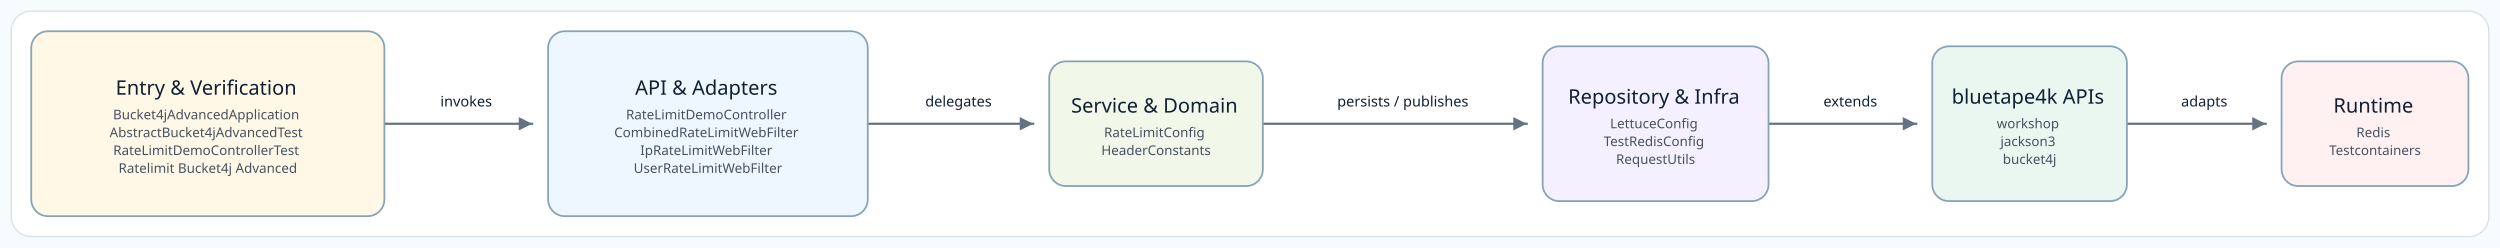
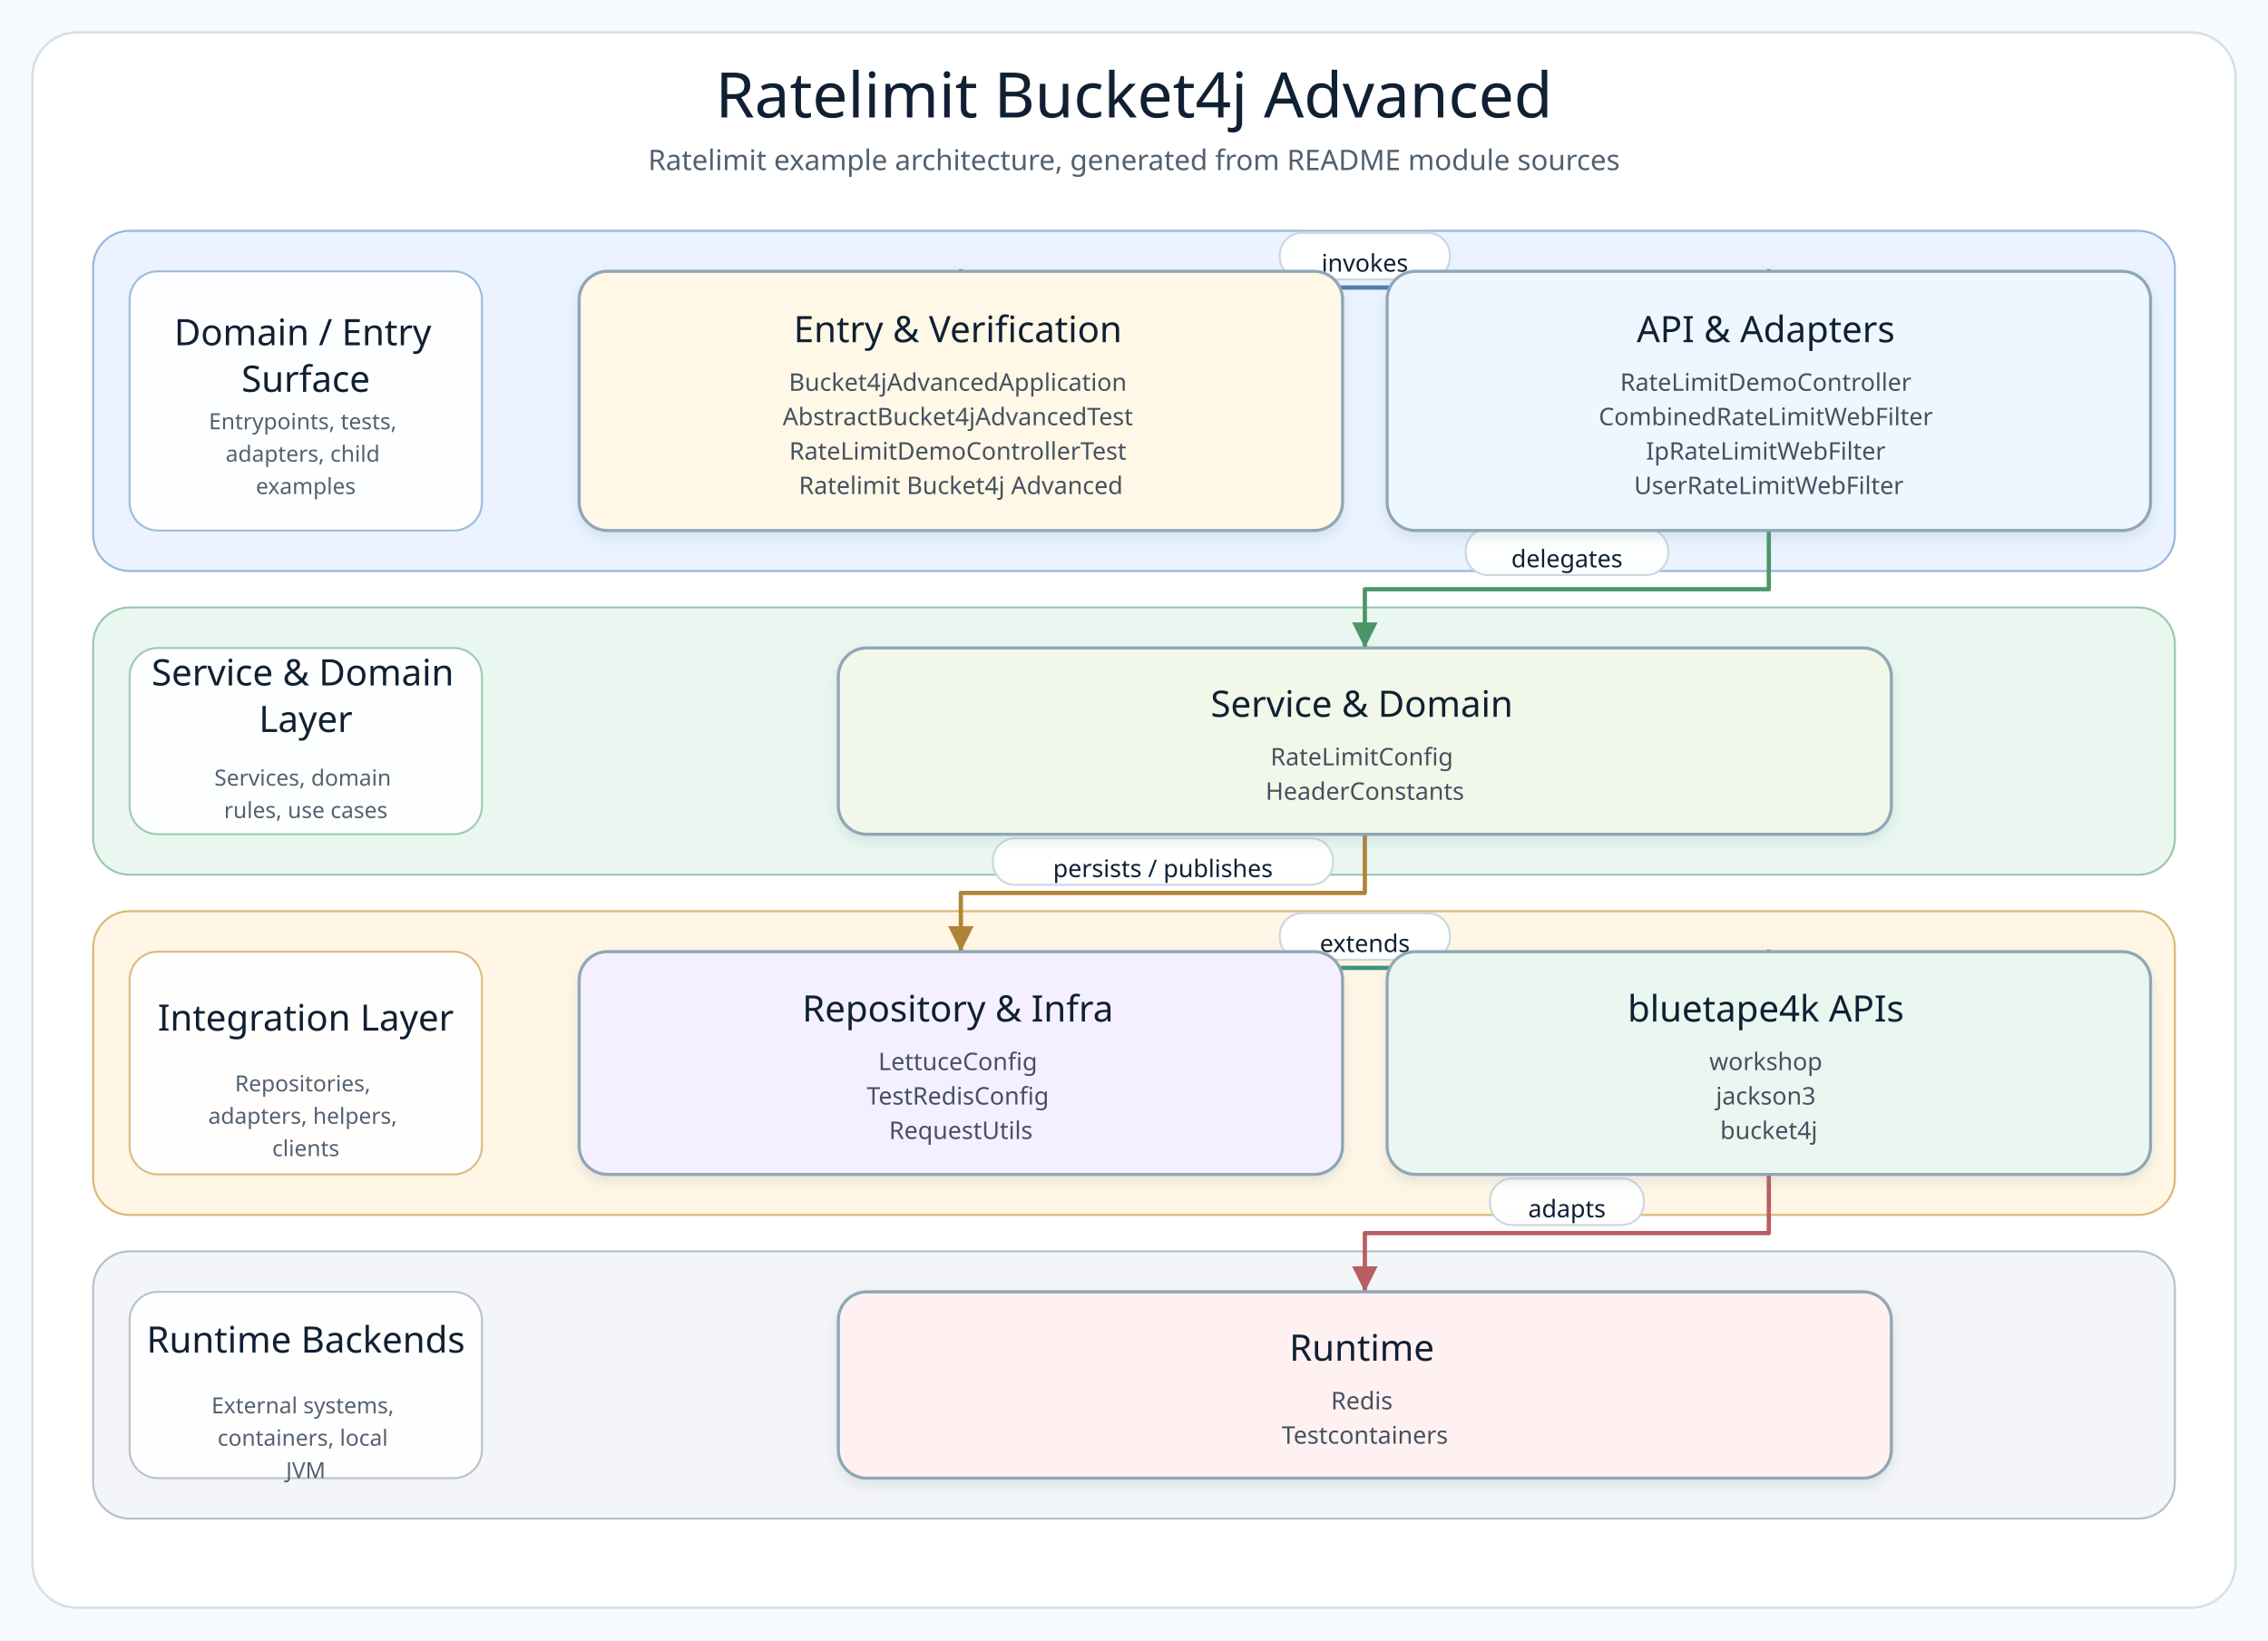
- <svg xmlns="http://www.w3.org/2000/svg" width="2240" height="222" viewBox="0 0 2240 222" role="img" aria-label="Source-derived README architecture diagram">
+ <svg xmlns="http://www.w3.org/2000/svg" width="1120" height="810" viewBox="0 0 1120 810" role="img" aria-label="Ratelimit Bucket4j Advanced architecture diagram">
  <defs>
-     <marker id="arrow" markerWidth="8" markerHeight="8" refX="7" refY="4" orient="auto" markerUnits="strokeWidth">
-       <path d="M 1 1 L 7 4 L 1 7 Z" fill="#637383" />
+     <filter id="softShadow" x="-8%" y="-8%" width="116%" height="124%">
+       <feDropShadow dx="0" dy="3" stdDeviation="3" flood-color="#7890A5" flood-opacity="0.18" />
+     </filter>
+     <marker id="arrow-api" markerWidth="8" markerHeight="8" refX="7" refY="4" orient="auto" markerUnits="strokeWidth">
+       <path d="M 1 1 L 7 4 L 1 7 Z" fill="#4F7DB5" />
+     </marker>
+     <marker id="arrow-service" markerWidth="8" markerHeight="8" refX="7" refY="4" orient="auto" markerUnits="strokeWidth">
+       <path d="M 1 1 L 7 4 L 1 7 Z" fill="#4A9667" />
+     </marker>
+     <marker id="arrow-infra" markerWidth="8" markerHeight="8" refX="7" refY="4" orient="auto" markerUnits="strokeWidth">
+       <path d="M 1 1 L 7 4 L 1 7 Z" fill="#B18435" />
+     </marker>
+     <marker id="arrow-bt" markerWidth="8" markerHeight="8" refX="7" refY="4" orient="auto" markerUnits="strokeWidth">
+       <path d="M 1 1 L 7 4 L 1 7 Z" fill="#3E927D" />
+     </marker>
+     <marker id="arrow-runtime" markerWidth="8" markerHeight="8" refX="7" refY="4" orient="auto" markerUnits="strokeWidth">
+       <path d="M 1 1 L 7 4 L 1 7 Z" fill="#B85E63" />
    </marker>
    <style>
      .canvas { fill: #F8FBFD; }
      .frame { fill: #FFFFFF; stroke: #D5E0E8; stroke-width: 1.2; }
-       .node rect { stroke-width: 1.6; }
+       .diagram-title { font-family: "Architects Daughter"; font-size: 31px; fill: #102033; }
+       .diagram-subtitle { font-family: "Comic Mono"; font-size: 14px; fill: #51606F; }
+       .layer-title { font-family: "Architects Daughter"; font-size: 18px; fill: #102033; }
+       .layer-detail { font-family: "Comic Mono"; font-size: 11px; fill: #536170; }
+       .node rect { stroke-width: 1.5; }
      .node-title { font-family: "Architects Daughter"; font-size: 18px; fill: #102033; }
      .node-detail { font-family: "Comic Mono"; font-size: 12px; fill: #465160; }
-       .edge-label { font-family: "Comic Mono"; font-size: 13px; fill: #102033; paint-order: stroke; stroke: #FFFFFF; stroke-width: 4px; stroke-linejoin: round; }
-       .connector { fill: none; stroke: #637383; stroke-width: 2; stroke-linecap: square; stroke-linejoin: round; }
+       .edge-label-bg { fill: #FFFFFF; stroke: #CAD6E0; stroke-width: 1; opacity: 0.96; }
+       .edge-label { font-family: "Comic Mono"; font-size: 12px; fill: #102033; dominant-baseline: middle; }
    </style>
  </defs>
-   <rect class="canvas" width="2240" height="222" />
-   <rect class="frame" x="10" y="10" width="2220" height="202" rx="18" />
+   <rect class="canvas" width="1120" height="810" />
+   <rect class="frame" x="16" y="16" width="1088" height="778" rx="22" />
+   <text class="diagram-title" x="560.0" y="58" text-anchor="middle">Ratelimit Bucket4j Advanced</text>
+   <text class="diagram-subtitle" x="560.0" y="84" text-anchor="middle">Ratelimit example architecture, generated from README module sources</text>
  <g>
-     <polyline class="connector" points="344.8,110.9 344.8,110.9 476.8,110.9 476.8,110.9" marker-end="url(#arrow)" />
-     <text class="edge-label" x="417.7" y="95.4" text-anchor="middle">invokes</text>
-     <polyline class="connector" points="778.1,110.9 778.1,110.9 925.7,110.9 925.7,110.9" marker-end="url(#arrow)" />
-     <text class="edge-label" x="858.8" y="95.4" text-anchor="middle">delegates</text>
-     <polyline class="connector" points="1132.4,110.9 1132.4,110.9 1367.9,110.9 1367.9,110.9" marker-end="url(#arrow)" />
-     <text class="edge-label" x="1256.9" y="95.4" text-anchor="middle">persists / publishes</text>
-     <polyline class="connector" points="1585.3,110.9 1585.3,110.9 1716.9,110.9 1716.9,110.9" marker-end="url(#arrow)" />
-     <text class="edge-label" x="1657.9" y="95.4" text-anchor="middle">extends</text>
-     <polyline class="connector" points="1906.3,110.9 1906.3,110.9 2030.0,110.9 2030.0,110.9" marker-end="url(#arrow)" />
-     <text class="edge-label" x="1975.0" y="95.4" text-anchor="middle">adapts</text>
-     <g class="node" data-node="entry">
-       <rect x="28.0" y="28.0" width="316.4" height="165.7" rx="15" fill="#FFF8E7" stroke="#88A3B5" />
+     <g class="layer" data-layer="surface">
+       <rect x="46.0" y="114.0" width="1028.0" height="168.0" rx="18" fill="#EAF3FF" stroke="#9AB7D9" />
+       <rect x="64.0" y="134.0" width="174" height="128.0" rx="14" fill="#FFFFFF" stroke="#9AB7D9" opacity="0.92" />
      <text text-anchor="middle">
-         <tspan class="node-title" x="186.2" y="84.9">Entry &amp; Verification</tspan>
-         <tspan class="node-detail" x="186.2" y="106.9">Bucket4jAdvancedApplication</tspan>
-         <tspan class="node-detail" x="186.2" y="122.9">AbstractBucket4jAdvancedTest</tspan>
-         <tspan class="node-detail" x="186.2" y="138.9">RateLimitDemoControllerTest</tspan>
-         <tspan class="node-detail" x="186.2" y="154.9">Ratelimit Bucket4j Advanced</tspan>
+         <tspan class="layer-title" x="151.0" y="170.5">Domain / Entry</tspan>
+         <tspan class="layer-title" x="151.0" y="193.5">Surface</tspan>
+       </text>
+       <text text-anchor="middle">
+         <tspan class="layer-detail" x="151.0" y="212.0">Entrypoints, tests,</tspan>
+         <tspan class="layer-detail" x="151.0" y="228.0">adapters, child</tspan>
+         <tspan class="layer-detail" x="151.0" y="244.0">examples</tspan>
      </text>
    </g>
-     <g class="node" data-node="api">
-       <rect x="491.1" y="28.0" width="286.4" height="165.7" rx="15" fill="#EEF7FF" stroke="#88A3B5" />
+     <g class="layer" data-layer="service">
+       <rect x="46.0" y="300.0" width="1028.0" height="132.0" rx="18" fill="#EAF7F0" stroke="#9CC7AE" />
+       <rect x="64.0" y="320.0" width="174" height="92.0" rx="14" fill="#FFFFFF" stroke="#9CC7AE" opacity="0.92" />
      <text text-anchor="middle">
-         <tspan class="node-title" x="634.3" y="84.9">API &amp; Adapters</tspan>
-         <tspan class="node-detail" x="634.3" y="106.9">RateLimitDemoController</tspan>
-         <tspan class="node-detail" x="634.3" y="122.9">CombinedRateLimitWebFilter</tspan>
-         <tspan class="node-detail" x="634.3" y="138.9">IpRateLimitWebFilter</tspan>
-         <tspan class="node-detail" x="634.3" y="154.9">UserRateLimitWebFilter</tspan>
+         <tspan class="layer-title" x="151.0" y="338.5">Service &amp; Domain</tspan>
+         <tspan class="layer-title" x="151.0" y="361.5">Layer</tspan>
+       </text>
+       <text text-anchor="middle">
+         <tspan class="layer-detail" x="151.0" y="388.0">Services, domain</tspan>
+         <tspan class="layer-detail" x="151.0" y="404.0">rules, use cases</tspan>
      </text>
    </g>
-     <g class="node" data-node="service">
-       <rect x="940.1" y="55.0" width="191.4" height="111.7" rx="15" fill="#F1F8E9" stroke="#88A3B5" />
+     <g class="layer" data-layer="integration">
+       <rect x="46.0" y="450.0" width="1028.0" height="150.0" rx="18" fill="#FFF6E5" stroke="#D9B978" />
+       <rect x="64.0" y="470.0" width="174" height="110.0" rx="14" fill="#FFFFFF" stroke="#D9B978" opacity="0.92" />
      <text text-anchor="middle">
-         <tspan class="node-title" x="1035.8" y="100.9">Service &amp; Domain</tspan>
-         <tspan class="node-detail" x="1035.8" y="122.9">RateLimitConfig</tspan>
-         <tspan class="node-detail" x="1035.8" y="138.9">HeaderConstants</tspan>
+         <tspan class="layer-title" x="151.0" y="509.0">Integration Layer</tspan>
+       </text>
+       <text text-anchor="middle">
+         <tspan class="layer-detail" x="151.0" y="539.0">Repositories,</tspan>
+         <tspan class="layer-detail" x="151.0" y="555.0">adapters, helpers,</tspan>
+         <tspan class="layer-detail" x="151.0" y="571.0">clients</tspan>
      </text>
    </g>
-     <g class="node" data-node="infra">
-       <rect x="1382.2" y="41.5" width="202.4" height="138.7" rx="15" fill="#F5F0FF" stroke="#88A3B5" />
+     <g class="layer" data-layer="runtime">
+       <rect x="46.0" y="618.0" width="1028.0" height="132.0" rx="18" fill="#F3F5F8" stroke="#B5C0CB" />
+       <rect x="64.0" y="638.0" width="174" height="92.0" rx="14" fill="#FFFFFF" stroke="#B5C0CB" opacity="0.92" />
      <text text-anchor="middle">
-         <tspan class="node-title" x="1483.4" y="92.9">Repository &amp; Infra</tspan>
-         <tspan class="node-detail" x="1483.4" y="114.9">LettuceConfig</tspan>
-         <tspan class="node-detail" x="1483.4" y="130.9">TestRedisConfig</tspan>
-         <tspan class="node-detail" x="1483.4" y="146.9">RequestUtils</tspan>
+         <tspan class="layer-title" x="151.0" y="668.0">Runtime Backends</tspan>
+       </text>
+       <text text-anchor="middle">
+         <tspan class="layer-detail" x="151.0" y="698.0">External systems,</tspan>
+         <tspan class="layer-detail" x="151.0" y="714.0">containers, local</tspan>
+         <tspan class="layer-detail" x="151.0" y="730.0">JVM</tspan>
      </text>
    </g>
-     <g class="node" data-node="bt">
-       <rect x="1731.3" y="41.5" width="174.4" height="138.7" rx="15" fill="#EAF7F0" stroke="#88A3B5" />
+     <g class="edge" data-edge="entry-&gt;api">
+       <path d="M 474.5 134.0 L 474.5 142.0 L 873.5 142.0 L 873.5 134.0" fill="none" stroke="#4F7DB5" stroke-width="2.1" stroke-linecap="square" stroke-linejoin="round" marker-end="url(#arrow-api)" />
+       <rect class="edge-label-bg" x="632.0" y="115.0" width="84.0" height="23" rx="11" />
+       <text class="edge-label" x="674.0" y="130.0" text-anchor="middle">invokes</text>
+     </g>
+     <g class="edge" data-edge="api-&gt;service">
+       <path d="M 873.5 262.0 L 873.5 291.0 L 674.0 291.0 L 674.0 320.0" fill="none" stroke="#4A9667" stroke-width="2.1" stroke-linecap="square" stroke-linejoin="round" marker-end="url(#arrow-service)" />
+       <rect class="edge-label-bg" x="723.8" y="261.0" width="100.0" height="23" rx="11" />
+       <text class="edge-label" x="773.8" y="276.0" text-anchor="middle">delegates</text>
+     </g>
+     <g class="edge" data-edge="service-&gt;infra">
+       <path d="M 674.0 412.0 L 674.0 441.0 L 474.5 441.0 L 474.5 470.0" fill="none" stroke="#B18435" stroke-width="2.1" stroke-linecap="square" stroke-linejoin="round" marker-end="url(#arrow-infra)" />
+       <rect class="edge-label-bg" x="490.3" y="414.0" width="168.0" height="23" rx="11" />
+       <text class="edge-label" x="574.3" y="429.0" text-anchor="middle">persists / publishes</text>
+     </g>
+     <g class="edge" data-edge="infra-&gt;bt">
+       <path d="M 474.5 470.0 L 474.5 478.0 L 873.5 478.0 L 873.5 470.0" fill="none" stroke="#3E927D" stroke-width="2.1" stroke-linecap="square" stroke-linejoin="round" marker-end="url(#arrow-bt)" />
+       <rect class="edge-label-bg" x="632.0" y="451.0" width="84.0" height="23" rx="11" />
+       <text class="edge-label" x="674.0" y="466.0" text-anchor="middle">extends</text>
+     </g>
+     <g class="edge" data-edge="bt-&gt;runtime">
+       <path d="M 873.5 580.0 L 873.5 609.0 L 674.0 609.0 L 674.0 638.0" fill="none" stroke="#B85E63" stroke-width="2.1" stroke-linecap="square" stroke-linejoin="round" marker-end="url(#arrow-runtime)" />
+       <rect class="edge-label-bg" x="735.8" y="582.0" width="76.0" height="23" rx="11" />
+       <text class="edge-label" x="773.8" y="597.0" text-anchor="middle">adapts</text>
+     </g>
+     <g class="node" data-node="entry" data-lines="Entry &amp; Verification | Bucket4jAdvancedApplication | AbstractBucket4jAdvancedTest | RateLimitDemoControllerTest | Ratelimit Bucket4j Advanced">
+       <rect x="286.0" y="134.0" width="377.0" height="128.0" rx="14" fill="#FFF8E7" stroke="#8FA6B6" filter="url(#softShadow)" />
      <text text-anchor="middle">
-         <tspan class="node-title" x="1818.5" y="92.9">bluetape4k APIs</tspan>
-         <tspan class="node-detail" x="1818.5" y="114.9">workshop</tspan>
-         <tspan class="node-detail" x="1818.5" y="130.9">jackson3</tspan>
-         <tspan class="node-detail" x="1818.5" y="146.9">bucket4j</tspan>
+         <tspan class="node-title" x="474.5" y="169.0">Entry &amp; Verification</tspan>
+         <tspan class="node-detail" x="474.5" y="193.0">Bucket4jAdvancedApplication</tspan>
+         <tspan class="node-detail" x="474.5" y="210.0">AbstractBucket4jAdvancedTest</tspan>
+         <tspan class="node-detail" x="474.5" y="227.0">RateLimitDemoControllerTest</tspan>
+         <tspan class="node-detail" x="474.5" y="244.0">Ratelimit Bucket4j Advanced</tspan>
      </text>
    </g>
-     <g class="node" data-node="runtime">
-       <rect x="2044.3" y="55.0" width="167.4" height="111.7" rx="15" fill="#FFF1F1" stroke="#88A3B5" />
+     <g class="node" data-node="api" data-lines="API &amp; Adapters | RateLimitDemoController | CombinedRateLimitWebFilter | IpRateLimitWebFilter | UserRateLimitWebFilter">
+       <rect x="685.0" y="134.0" width="377.0" height="128.0" rx="14" fill="#EEF7FF" stroke="#8FA6B6" filter="url(#softShadow)" />
      <text text-anchor="middle">
-         <tspan class="node-title" x="2128.0" y="100.9">Runtime</tspan>
-         <tspan class="node-detail" x="2128.0" y="122.9">Redis</tspan>
-         <tspan class="node-detail" x="2128.0" y="138.9">Testcontainers</tspan>
+         <tspan class="node-title" x="873.5" y="169.0">API &amp; Adapters</tspan>
+         <tspan class="node-detail" x="873.5" y="193.0">RateLimitDemoController</tspan>
+         <tspan class="node-detail" x="873.5" y="210.0">CombinedRateLimitWebFilter</tspan>
+         <tspan class="node-detail" x="873.5" y="227.0">IpRateLimitWebFilter</tspan>
+         <tspan class="node-detail" x="873.5" y="244.0">UserRateLimitWebFilter</tspan>
+       </text>
+     </g>
+     <g class="node" data-node="service" data-lines="Service &amp; Domain | RateLimitConfig | HeaderConstants">
+       <rect x="414.0" y="320.0" width="520.0" height="92.0" rx="14" fill="#F1F8E9" stroke="#8FA6B6" filter="url(#softShadow)" />
+       <text text-anchor="middle">
+         <tspan class="node-title" x="674.0" y="354.0">Service &amp; Domain</tspan>
+         <tspan class="node-detail" x="674.0" y="378.0">RateLimitConfig</tspan>
+         <tspan class="node-detail" x="674.0" y="395.0">HeaderConstants</tspan>
+       </text>
+     </g>
+     <g class="node" data-node="infra" data-lines="Repository &amp; Infra | LettuceConfig | TestRedisConfig | RequestUtils">
+       <rect x="286.0" y="470.0" width="377.0" height="110.0" rx="14" fill="#F5F0FF" stroke="#8FA6B6" filter="url(#softShadow)" />
+       <text text-anchor="middle">
+         <tspan class="node-title" x="474.5" y="504.5">Repository &amp; Infra</tspan>
+         <tspan class="node-detail" x="474.5" y="528.5">LettuceConfig</tspan>
+         <tspan class="node-detail" x="474.5" y="545.5">TestRedisConfig</tspan>
+         <tspan class="node-detail" x="474.5" y="562.5">RequestUtils</tspan>
+       </text>
+     </g>
+     <g class="node" data-node="bt" data-lines="bluetape4k APIs | workshop | jackson3 | bucket4j">
+       <rect x="685.0" y="470.0" width="377.0" height="110.0" rx="14" fill="#EAF7F0" stroke="#8FA6B6" filter="url(#softShadow)" />
+       <text text-anchor="middle">
+         <tspan class="node-title" x="873.5" y="504.5">bluetape4k APIs</tspan>
+         <tspan class="node-detail" x="873.5" y="528.5">workshop</tspan>
+         <tspan class="node-detail" x="873.5" y="545.5">jackson3</tspan>
+         <tspan class="node-detail" x="873.5" y="562.5">bucket4j</tspan>
+       </text>
+     </g>
+     <g class="node" data-node="runtime" data-lines="Runtime | Redis | Testcontainers">
+       <rect x="414.0" y="638.0" width="520.0" height="92.0" rx="14" fill="#FFF1F1" stroke="#8FA6B6" filter="url(#softShadow)" />
+       <text text-anchor="middle">
+         <tspan class="node-title" x="674.0" y="672.0">Runtime</tspan>
+         <tspan class="node-detail" x="674.0" y="696.0">Redis</tspan>
+         <tspan class="node-detail" x="674.0" y="713.0">Testcontainers</tspan>
      </text>
    </g>
  </g>
</svg>
